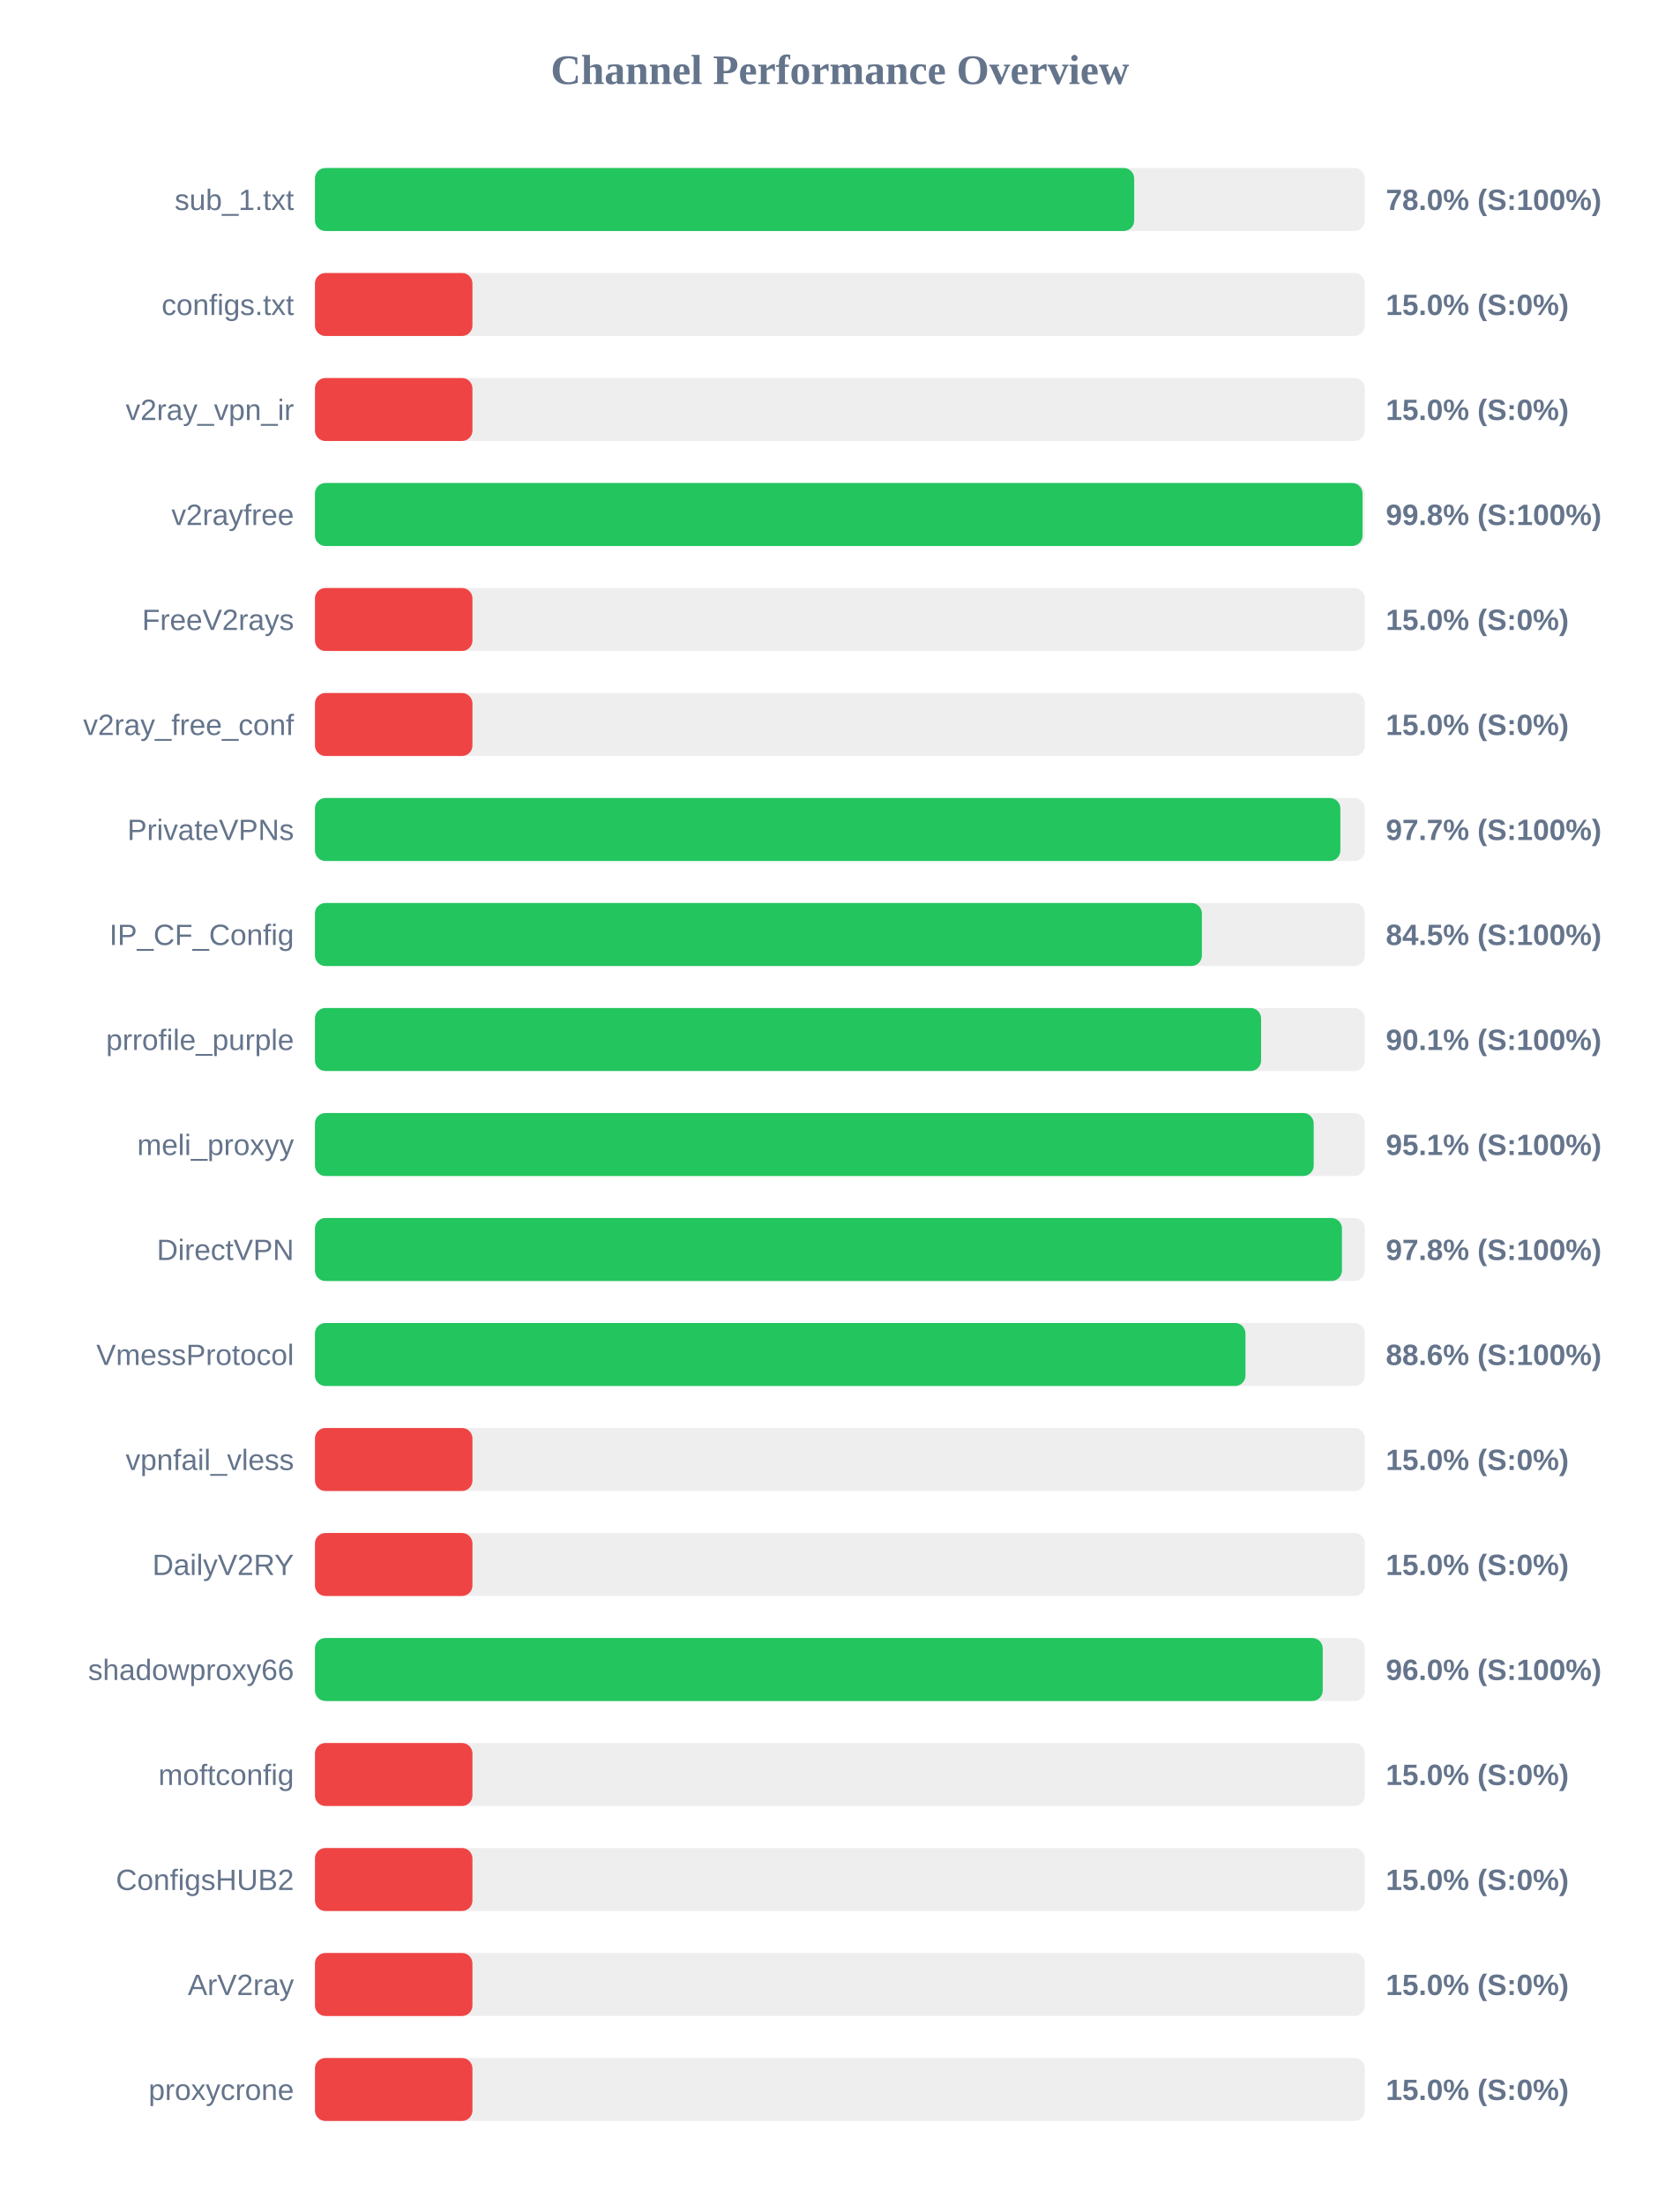
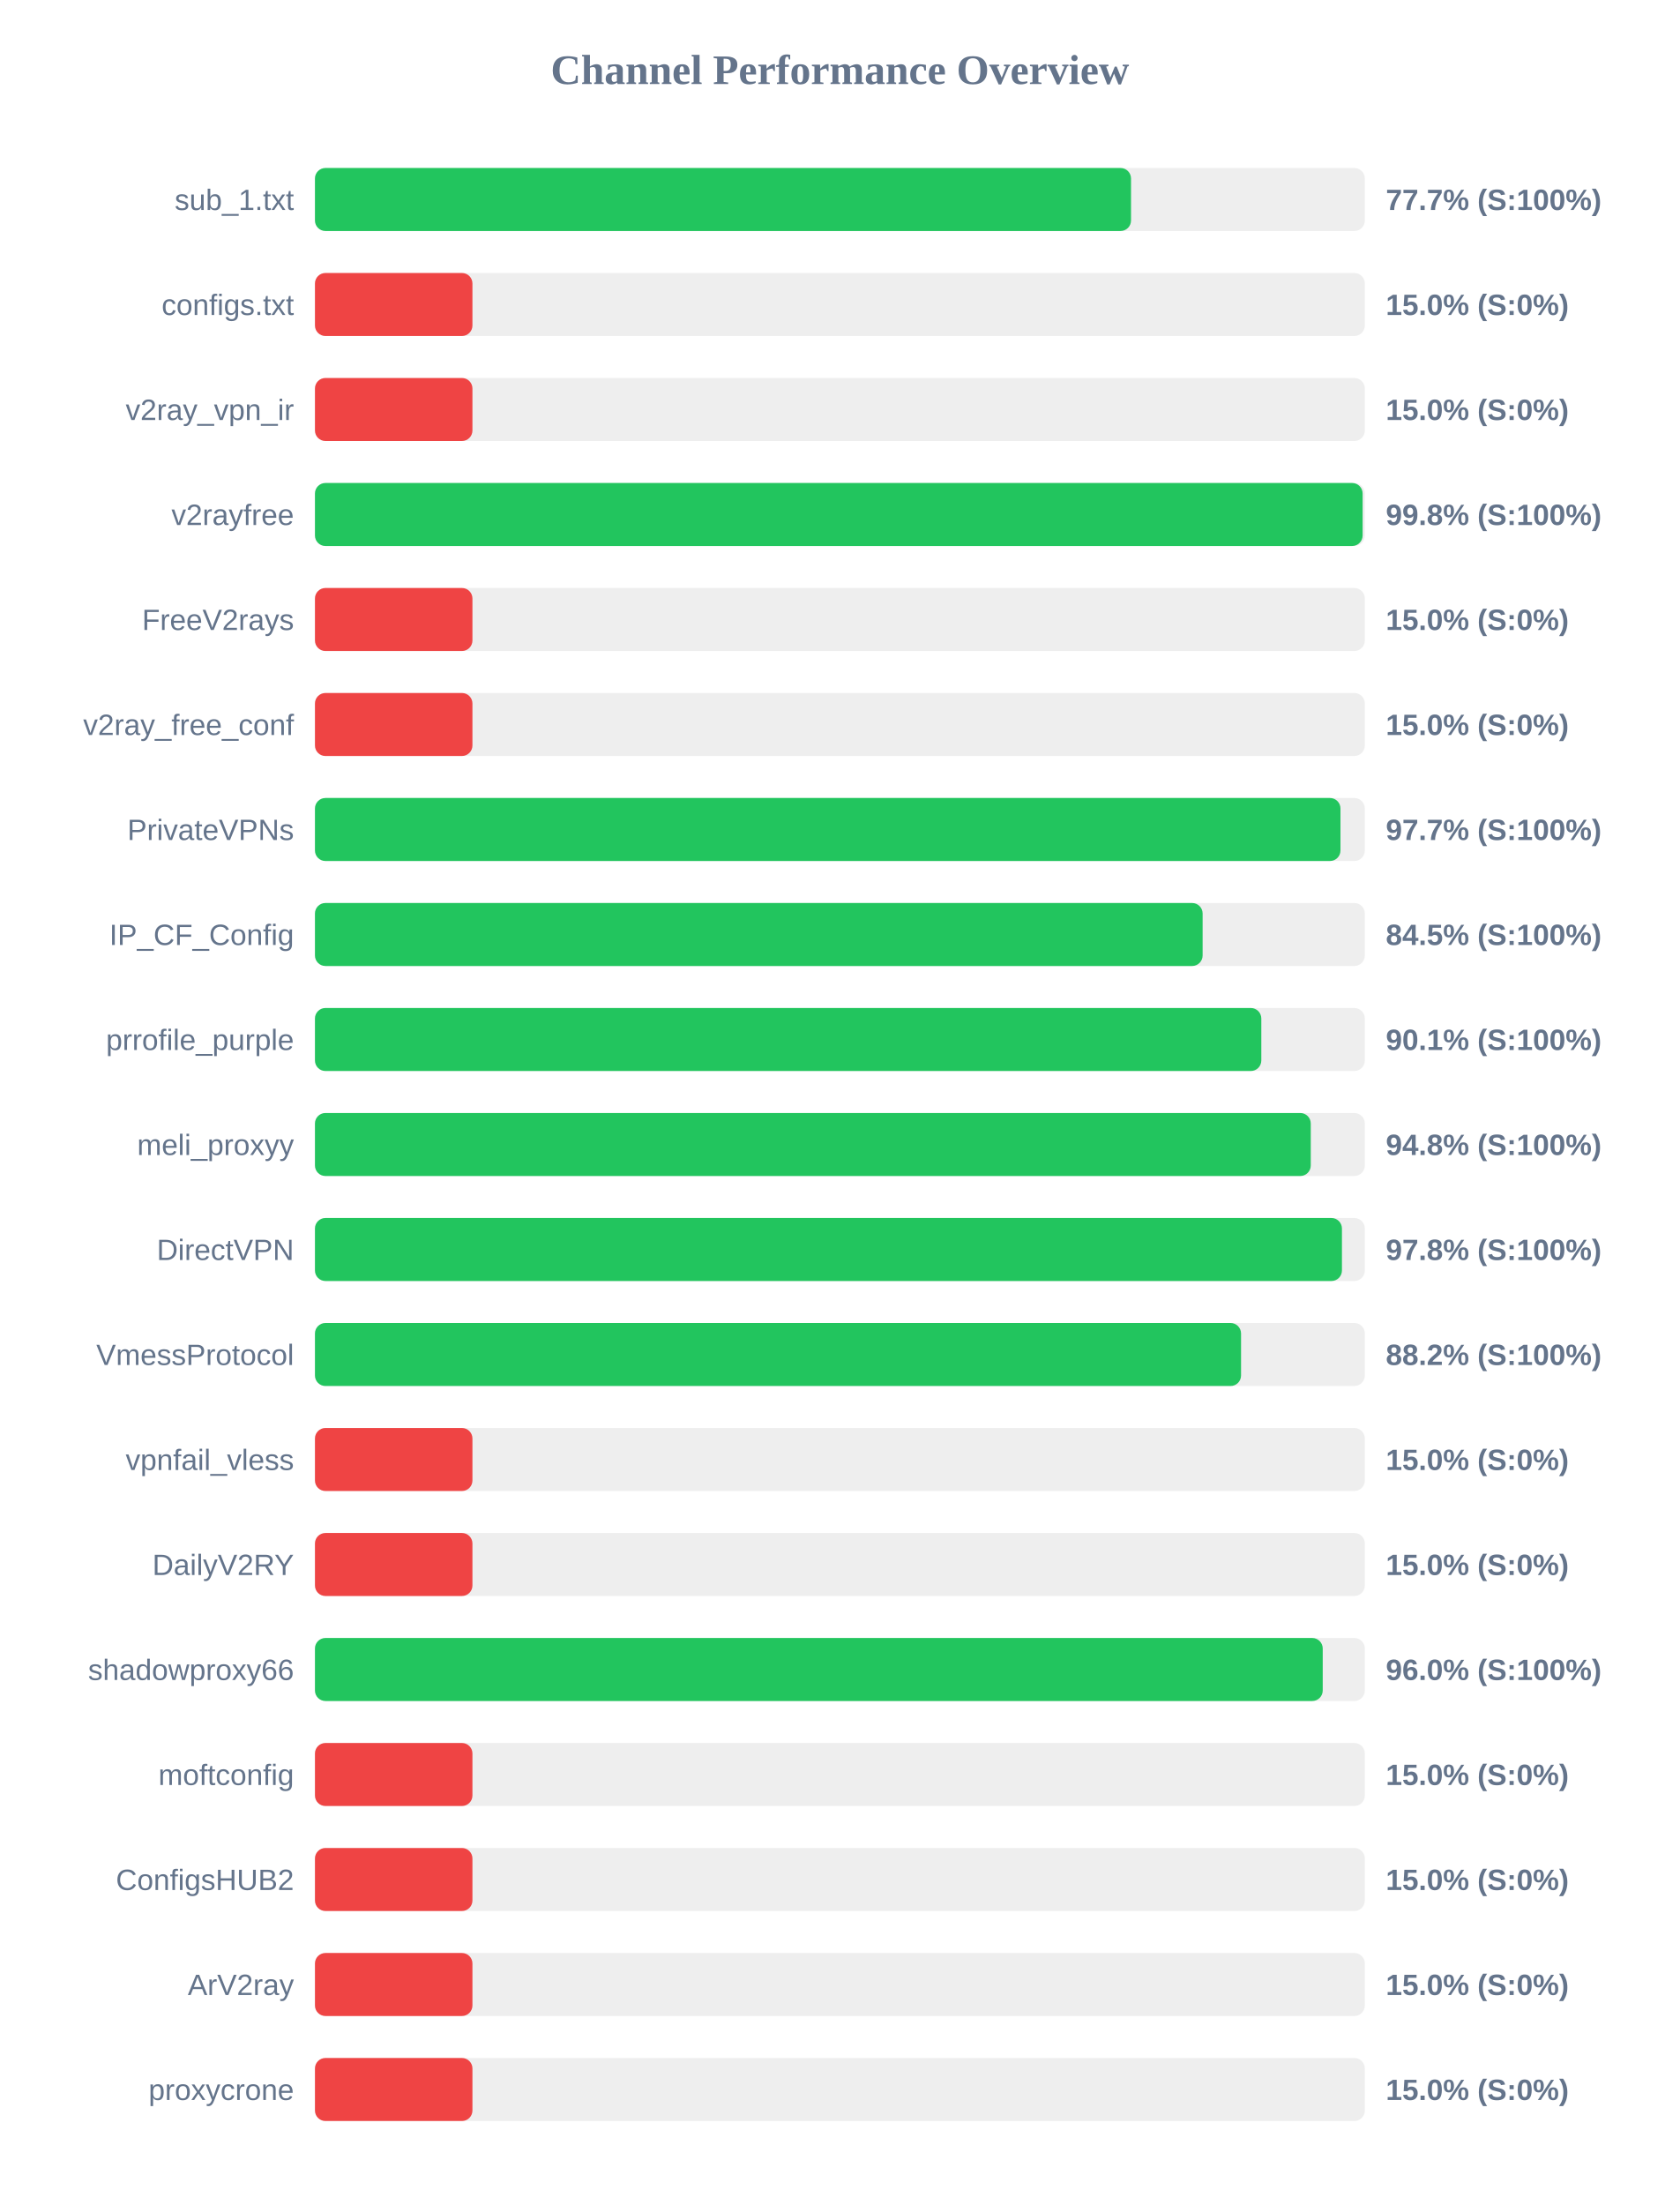
<svg xmlns="http://www.w3.org/2000/svg" width="800" height="1050" version="1.1">
  <style>
        .row { font: 14px Arial; fill: #64748b; }
        .score { font: bold 14px Arial; fill: #64748b; }
    </style>
  <text x="400" y="40" text-anchor="middle" font-size="20px" font-weight="bold" fill="#64748b">Channel Performance Overview</text>
  <rect x="150" y="80" width="500" height="30" fill="#eee" rx="5" />
-   <rect x="150" y="80" width="390.15" height="30" fill="#22c55e" rx="5" />
+   <rect x="150" y="80" width="388.65" height="30" fill="#22c55e" rx="5" />
  <text x="140" y="100" text-anchor="end" class="row">sub_1.txt</text>
-   <text x="660" y="100" text-anchor="start" class="score">78.0% (S:100%)</text>
+   <text x="660" y="100" text-anchor="start" class="score">77.7% (S:100%)</text>
  <rect x="150" y="130" width="500" height="30" fill="#eee" rx="5" />
  <rect x="150" y="130" width="75.0" height="30" fill="#ef4444" rx="5" />
  <text x="140" y="150" text-anchor="end" class="row">configs.txt</text>
  <text x="660" y="150" text-anchor="start" class="score">15.0% (S:0%)</text>
  <rect x="150" y="180" width="500" height="30" fill="#eee" rx="5" />
  <rect x="150" y="180" width="75.0" height="30" fill="#ef4444" rx="5" />
  <text x="140" y="200" text-anchor="end" class="row">v2ray_vpn_ir</text>
  <text x="660" y="200" text-anchor="start" class="score">15.0% (S:0%)</text>
  <rect x="150" y="230" width="500" height="30" fill="#eee" rx="5" />
-   <rect x="150" y="230" width="498.9" height="30" fill="#22c55e" rx="5" />
+   <rect x="150" y="230" width="498.95" height="30" fill="#22c55e" rx="5" />
  <text x="140" y="250" text-anchor="end" class="row">v2rayfree</text>
  <text x="660" y="250" text-anchor="start" class="score">99.8% (S:100%)</text>
  <rect x="150" y="280" width="500" height="30" fill="#eee" rx="5" />
  <rect x="150" y="280" width="75.0" height="30" fill="#ef4444" rx="5" />
  <text x="140" y="300" text-anchor="end" class="row">FreeV2rays</text>
  <text x="660" y="300" text-anchor="start" class="score">15.0% (S:0%)</text>
  <rect x="150" y="330" width="500" height="30" fill="#eee" rx="5" />
  <rect x="150" y="330" width="75.0" height="30" fill="#ef4444" rx="5" />
  <text x="140" y="350" text-anchor="end" class="row">v2ray_free_conf</text>
  <text x="660" y="350" text-anchor="start" class="score">15.0% (S:0%)</text>
  <rect x="150" y="380" width="500" height="30" fill="#eee" rx="5" />
-   <rect x="150" y="380" width="488.35" height="30" fill="#22c55e" rx="5" />
+   <rect x="150" y="380" width="488.4" height="30" fill="#22c55e" rx="5" />
  <text x="140" y="400" text-anchor="end" class="row">PrivateVPNs</text>
  <text x="660" y="400" text-anchor="start" class="score">97.7% (S:100%)</text>
  <rect x="150" y="430" width="500" height="30" fill="#eee" rx="5" />
-   <rect x="150" y="430" width="422.4" height="30" fill="#22c55e" rx="5" />
+   <rect x="150" y="430" width="422.75" height="30" fill="#22c55e" rx="5" />
  <text x="140" y="450" text-anchor="end" class="row">IP_CF_Config</text>
  <text x="660" y="450" text-anchor="start" class="score">84.5% (S:100%)</text>
  <rect x="150" y="480" width="500" height="30" fill="#eee" rx="5" />
-   <rect x="150" y="480" width="450.6" height="30" fill="#22c55e" rx="5" />
+   <rect x="150" y="480" width="450.7" height="30" fill="#22c55e" rx="5" />
  <text x="140" y="500" text-anchor="end" class="row">prrofile_purple</text>
  <text x="660" y="500" text-anchor="start" class="score">90.1% (S:100%)</text>
  <rect x="150" y="530" width="500" height="30" fill="#eee" rx="5" />
-   <rect x="150" y="530" width="475.65" height="30" fill="#22c55e" rx="5" />
+   <rect x="150" y="530" width="474.25" height="30" fill="#22c55e" rx="5" />
  <text x="140" y="550" text-anchor="end" class="row">meli_proxyy</text>
-   <text x="660" y="550" text-anchor="start" class="score">95.1% (S:100%)</text>
+   <text x="660" y="550" text-anchor="start" class="score">94.8% (S:100%)</text>
  <rect x="150" y="580" width="500" height="30" fill="#eee" rx="5" />
  <rect x="150" y="580" width="489.1" height="30" fill="#22c55e" rx="5" />
  <text x="140" y="600" text-anchor="end" class="row">DirectVPN</text>
  <text x="660" y="600" text-anchor="start" class="score">97.8% (S:100%)</text>
  <rect x="150" y="630" width="500" height="30" fill="#eee" rx="5" />
-   <rect x="150" y="630" width="443.15" height="30" fill="#22c55e" rx="5" />
+   <rect x="150" y="630" width="441.05" height="30" fill="#22c55e" rx="5" />
  <text x="140" y="650" text-anchor="end" class="row">VmessProtocol</text>
-   <text x="660" y="650" text-anchor="start" class="score">88.6% (S:100%)</text>
+   <text x="660" y="650" text-anchor="start" class="score">88.2% (S:100%)</text>
  <rect x="150" y="680" width="500" height="30" fill="#eee" rx="5" />
  <rect x="150" y="680" width="75.0" height="30" fill="#ef4444" rx="5" />
  <text x="140" y="700" text-anchor="end" class="row">vpnfail_vless</text>
  <text x="660" y="700" text-anchor="start" class="score">15.0% (S:0%)</text>
  <rect x="150" y="730" width="500" height="30" fill="#eee" rx="5" />
  <rect x="150" y="730" width="75.0" height="30" fill="#ef4444" rx="5" />
  <text x="140" y="750" text-anchor="end" class="row">DailyV2RY</text>
  <text x="660" y="750" text-anchor="start" class="score">15.0% (S:0%)</text>
  <rect x="150" y="780" width="500" height="30" fill="#eee" rx="5" />
  <rect x="150" y="780" width="479.95" height="30" fill="#22c55e" rx="5" />
  <text x="140" y="800" text-anchor="end" class="row">shadowproxy66</text>
  <text x="660" y="800" text-anchor="start" class="score">96.0% (S:100%)</text>
  <rect x="150" y="830" width="500" height="30" fill="#eee" rx="5" />
  <rect x="150" y="830" width="75.0" height="30" fill="#ef4444" rx="5" />
  <text x="140" y="850" text-anchor="end" class="row">moftconfig</text>
  <text x="660" y="850" text-anchor="start" class="score">15.0% (S:0%)</text>
  <rect x="150" y="880" width="500" height="30" fill="#eee" rx="5" />
  <rect x="150" y="880" width="75.0" height="30" fill="#ef4444" rx="5" />
  <text x="140" y="900" text-anchor="end" class="row">ConfigsHUB2</text>
  <text x="660" y="900" text-anchor="start" class="score">15.0% (S:0%)</text>
  <rect x="150" y="930" width="500" height="30" fill="#eee" rx="5" />
  <rect x="150" y="930" width="75.0" height="30" fill="#ef4444" rx="5" />
  <text x="140" y="950" text-anchor="end" class="row">ArV2ray</text>
  <text x="660" y="950" text-anchor="start" class="score">15.0% (S:0%)</text>
  <rect x="150" y="980" width="500" height="30" fill="#eee" rx="5" />
  <rect x="150" y="980" width="75.0" height="30" fill="#ef4444" rx="5" />
  <text x="140" y="1000" text-anchor="end" class="row">proxycrone</text>
  <text x="660" y="1000" text-anchor="start" class="score">15.0% (S:0%)</text>
</svg>
